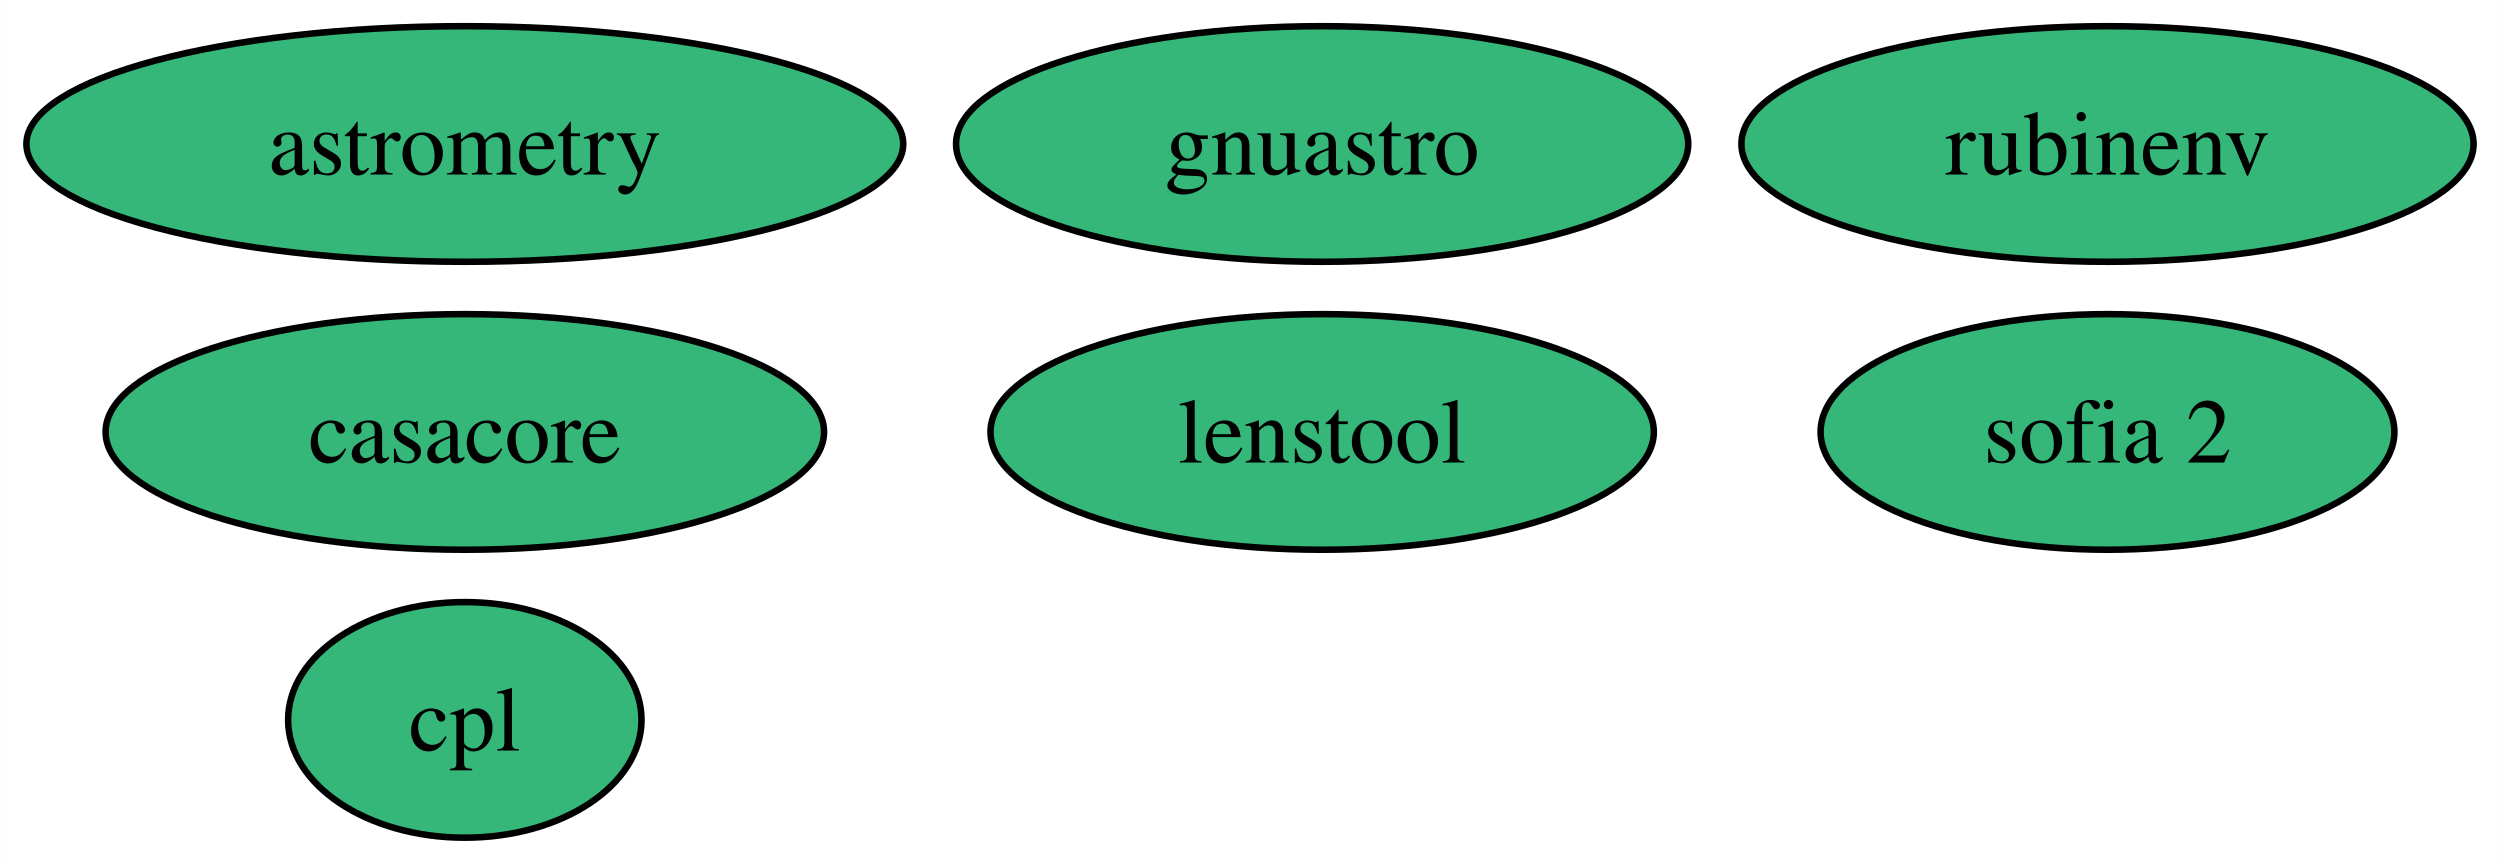
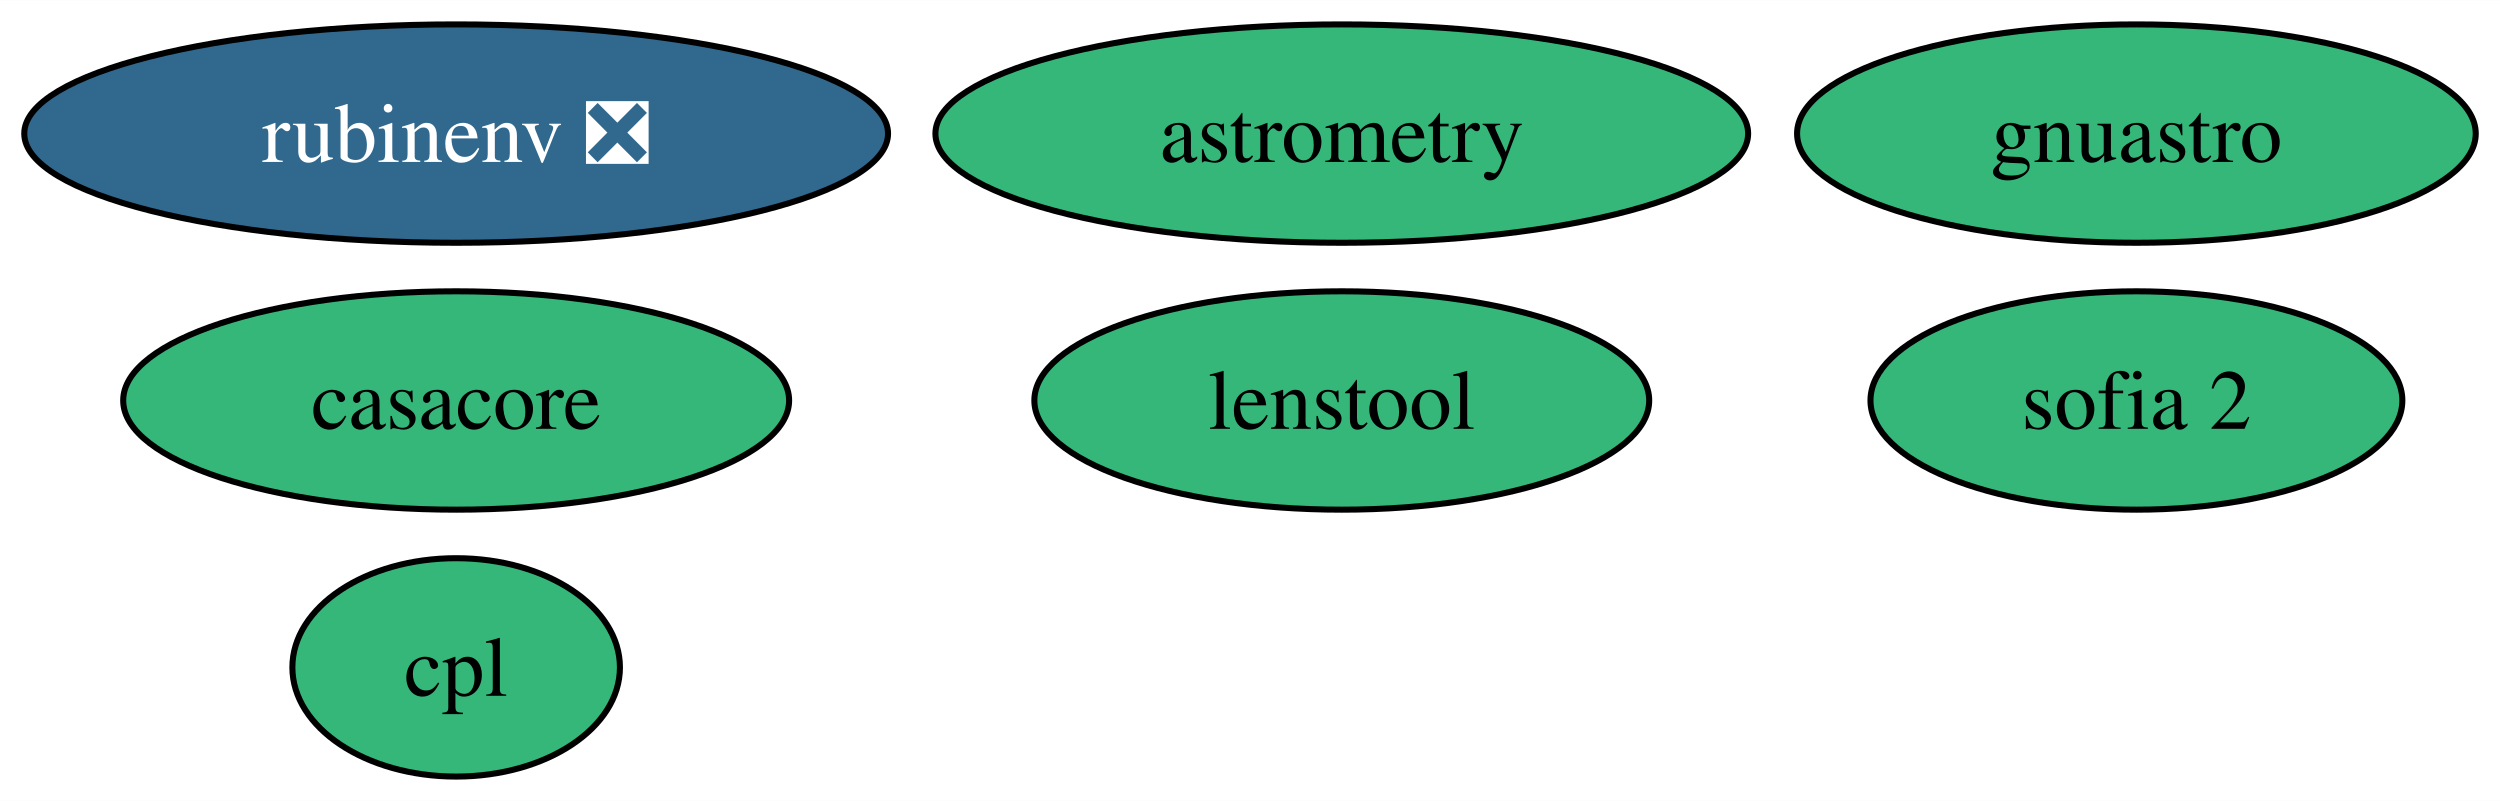
- <svg xmlns="http://www.w3.org/2000/svg" xmlns:xlink="http://www.w3.org/1999/xlink" width="382pt" height="132pt" viewBox="0.00 0.00 381.93 132.00">
+ <svg xmlns="http://www.w3.org/2000/svg" xmlns:xlink="http://www.w3.org/1999/xlink" width="412pt" height="132pt" viewBox="0.00 0.00 412.14 132.00">
  <g id="graph0" class="graph" transform="scale(1 1) rotate(0) translate(4 128)">
-     <polygon fill="white" stroke="none" points="-4,4 -4,-128 377.93,-128 377.93,4 -4,4" />
+     <polygon fill="white" stroke="none" points="-4,4 -4,-128 408.14,-128 408.14,4 -4,4" />
    <g id="node1" class="node">
      <g id="a_node1">
        <a xlink:href="https://github.com/conda-forge/casacore-feedstock" xlink:title="casacore">
-           <ellipse fill="#35b779" stroke="black" cx="66.99" cy="-62" rx="54.89" ry="18" />
-           <text text-anchor="middle" x="66.99" y="-57.33" font-family="Times,serif" font-size="14.00">casacore</text>
+           <ellipse fill="#35b779" stroke="black" cx="71.2" cy="-62" rx="54.89" ry="18" />
+           <text text-anchor="middle" x="71.2" y="-57.33" font-family="Times,serif" font-size="14.00">casacore</text>
        </a>
      </g>
    </g>
    <g id="node2" class="node">
      <g id="a_node2">
        <a xlink:href="https://github.com/conda-forge/astrometry-feedstock" xlink:title="astrometry">
-           <ellipse fill="#35b779" stroke="black" cx="66.99" cy="-106" rx="66.99" ry="18" />
-           <text text-anchor="middle" x="66.99" y="-101.33" font-family="Times,serif" font-size="14.00">astrometry</text>
+           <ellipse fill="#35b779" stroke="black" cx="217.2" cy="-106" rx="66.99" ry="18" />
+           <text text-anchor="middle" x="217.2" y="-101.33" font-family="Times,serif" font-size="14.00">astrometry</text>
        </a>
      </g>
    </g>
    <g id="node3" class="node">
      <g id="a_node3">
        <a xlink:href="https://github.com/conda-forge/gnuastro-feedstock" xlink:title="gnuastro">
-           <ellipse fill="#35b779" stroke="black" cx="197.99" cy="-106" rx="55.94" ry="18" />
-           <text text-anchor="middle" x="197.99" y="-101.33" font-family="Times,serif" font-size="14.00">gnuastro</text>
+           <ellipse fill="#35b779" stroke="black" cx="348.2" cy="-106" rx="55.94" ry="18" />
+           <text text-anchor="middle" x="348.2" y="-101.33" font-family="Times,serif" font-size="14.00">gnuastro</text>
        </a>
      </g>
    </g>
    <g id="node4" class="node">
      <g id="a_node4">
-         <a xlink:href="https://github.com/conda-forge/rubinenv-feedstock" xlink:title="rubinenv">
-           <ellipse fill="#35b779" stroke="black" cx="317.99" cy="-106" rx="55.94" ry="18" />
-           <text text-anchor="middle" x="317.99" y="-101.33" font-family="Times,serif" font-size="14.00">rubinenv</text>
+         <a xlink:href="https://github.com/conda-forge/rubinenv-feedstock/pull/189" xlink:title="rubinenv ❎">
+           <ellipse fill="#31688e" stroke="black" cx="71.2" cy="-106" rx="71.2" ry="18" />
+           <text text-anchor="middle" x="71.2" y="-101.33" font-family="Times,serif" font-size="14.00" fill="white">rubinenv ❎</text>
        </a>
      </g>
    </g>
    <g id="node5" class="node">
      <g id="a_node5">
        <a xlink:href="https://github.com/conda-forge/sofia-2-feedstock" xlink:title="sofia 2">
-           <ellipse fill="#35b779" stroke="black" cx="317.99" cy="-62" rx="43.84" ry="18" />
-           <text text-anchor="middle" x="317.99" y="-57.33" font-family="Times,serif" font-size="14.00">sofia 2</text>
+           <ellipse fill="#35b779" stroke="black" cx="348.2" cy="-62" rx="43.84" ry="18" />
+           <text text-anchor="middle" x="348.2" y="-57.33" font-family="Times,serif" font-size="14.00">sofia 2</text>
        </a>
      </g>
    </g>
    <g id="node6" class="node">
      <g id="a_node6">
        <a xlink:href="https://github.com/conda-forge/cpl-feedstock" xlink:title="cpl">
-           <ellipse fill="#35b779" stroke="black" cx="66.99" cy="-18" rx="27" ry="18" />
-           <text text-anchor="middle" x="66.99" y="-13.32" font-family="Times,serif" font-size="14.00">cpl</text>
+           <ellipse fill="#35b779" stroke="black" cx="71.2" cy="-18" rx="27" ry="18" />
+           <text text-anchor="middle" x="71.2" y="-13.32" font-family="Times,serif" font-size="14.00">cpl</text>
        </a>
      </g>
    </g>
    <g id="node7" class="node">
      <g id="a_node7">
        <a xlink:href="https://github.com/conda-forge/lenstool-feedstock" xlink:title="lenstool">
-           <ellipse fill="#35b779" stroke="black" cx="197.99" cy="-62" rx="50.68" ry="18" />
-           <text text-anchor="middle" x="197.99" y="-57.33" font-family="Times,serif" font-size="14.00">lenstool</text>
+           <ellipse fill="#35b779" stroke="black" cx="217.2" cy="-62" rx="50.68" ry="18" />
+           <text text-anchor="middle" x="217.2" y="-57.33" font-family="Times,serif" font-size="14.00">lenstool</text>
        </a>
      </g>
    </g>
  </g>
</svg>
